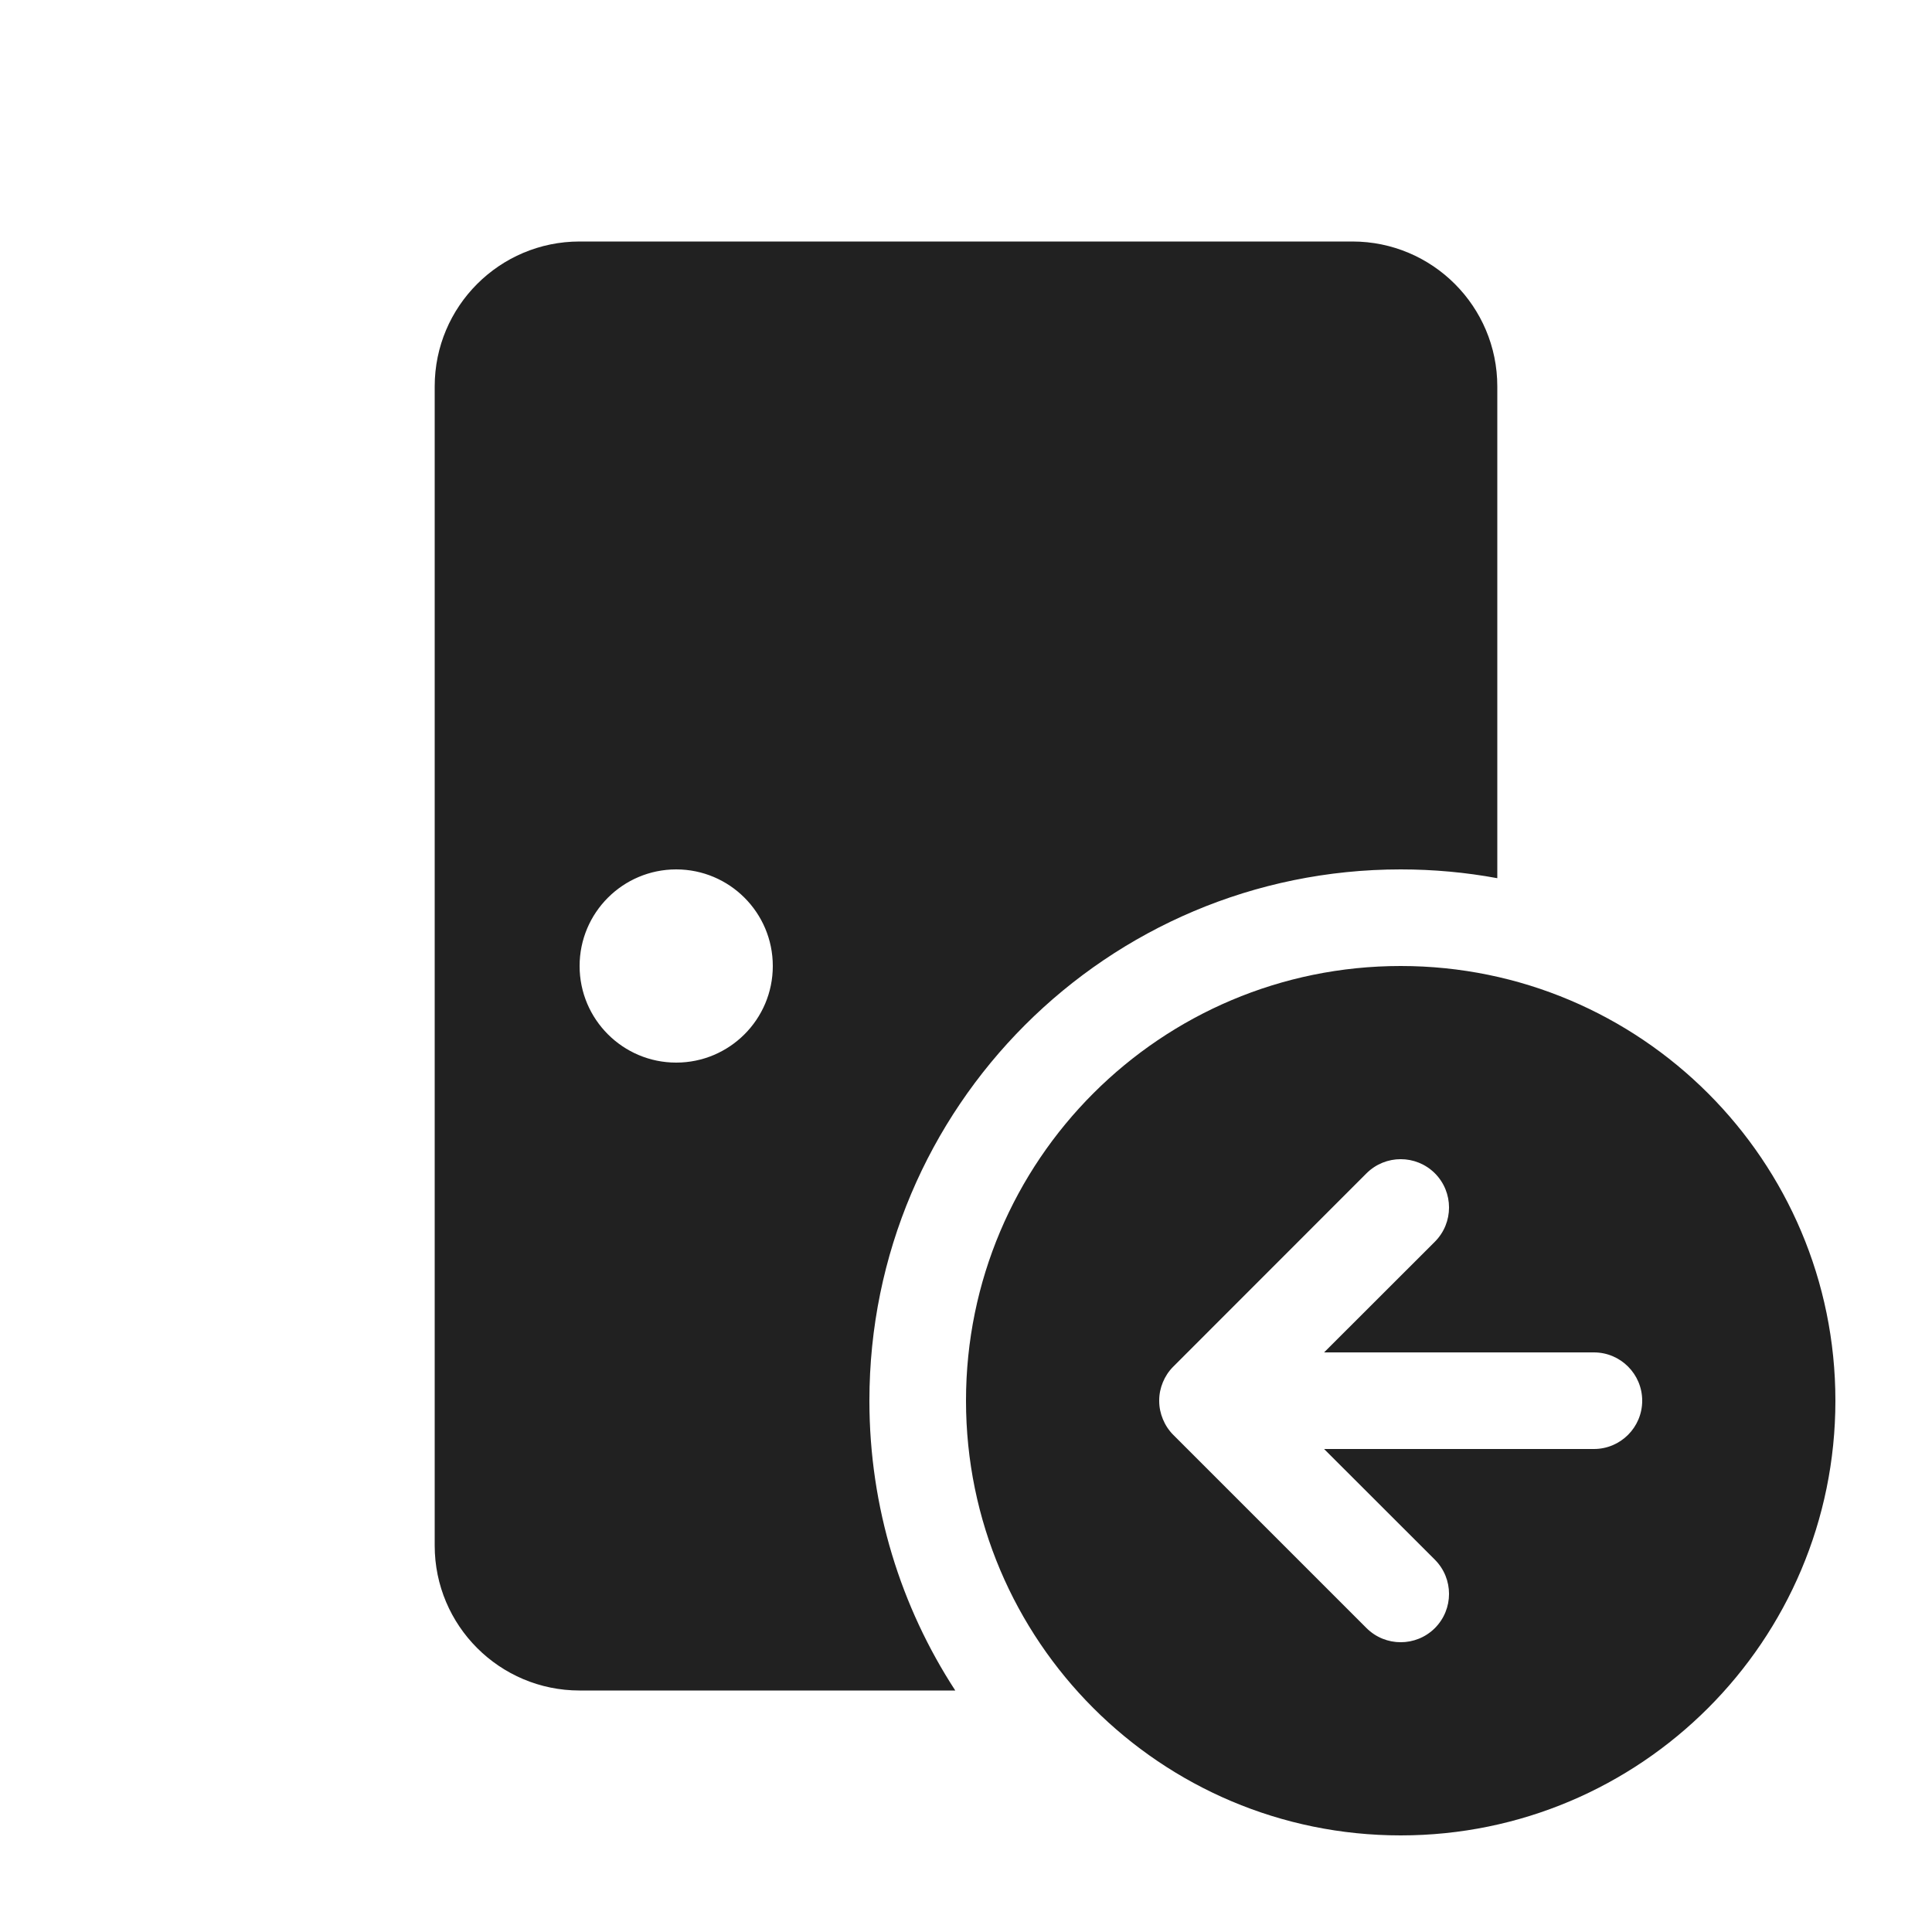
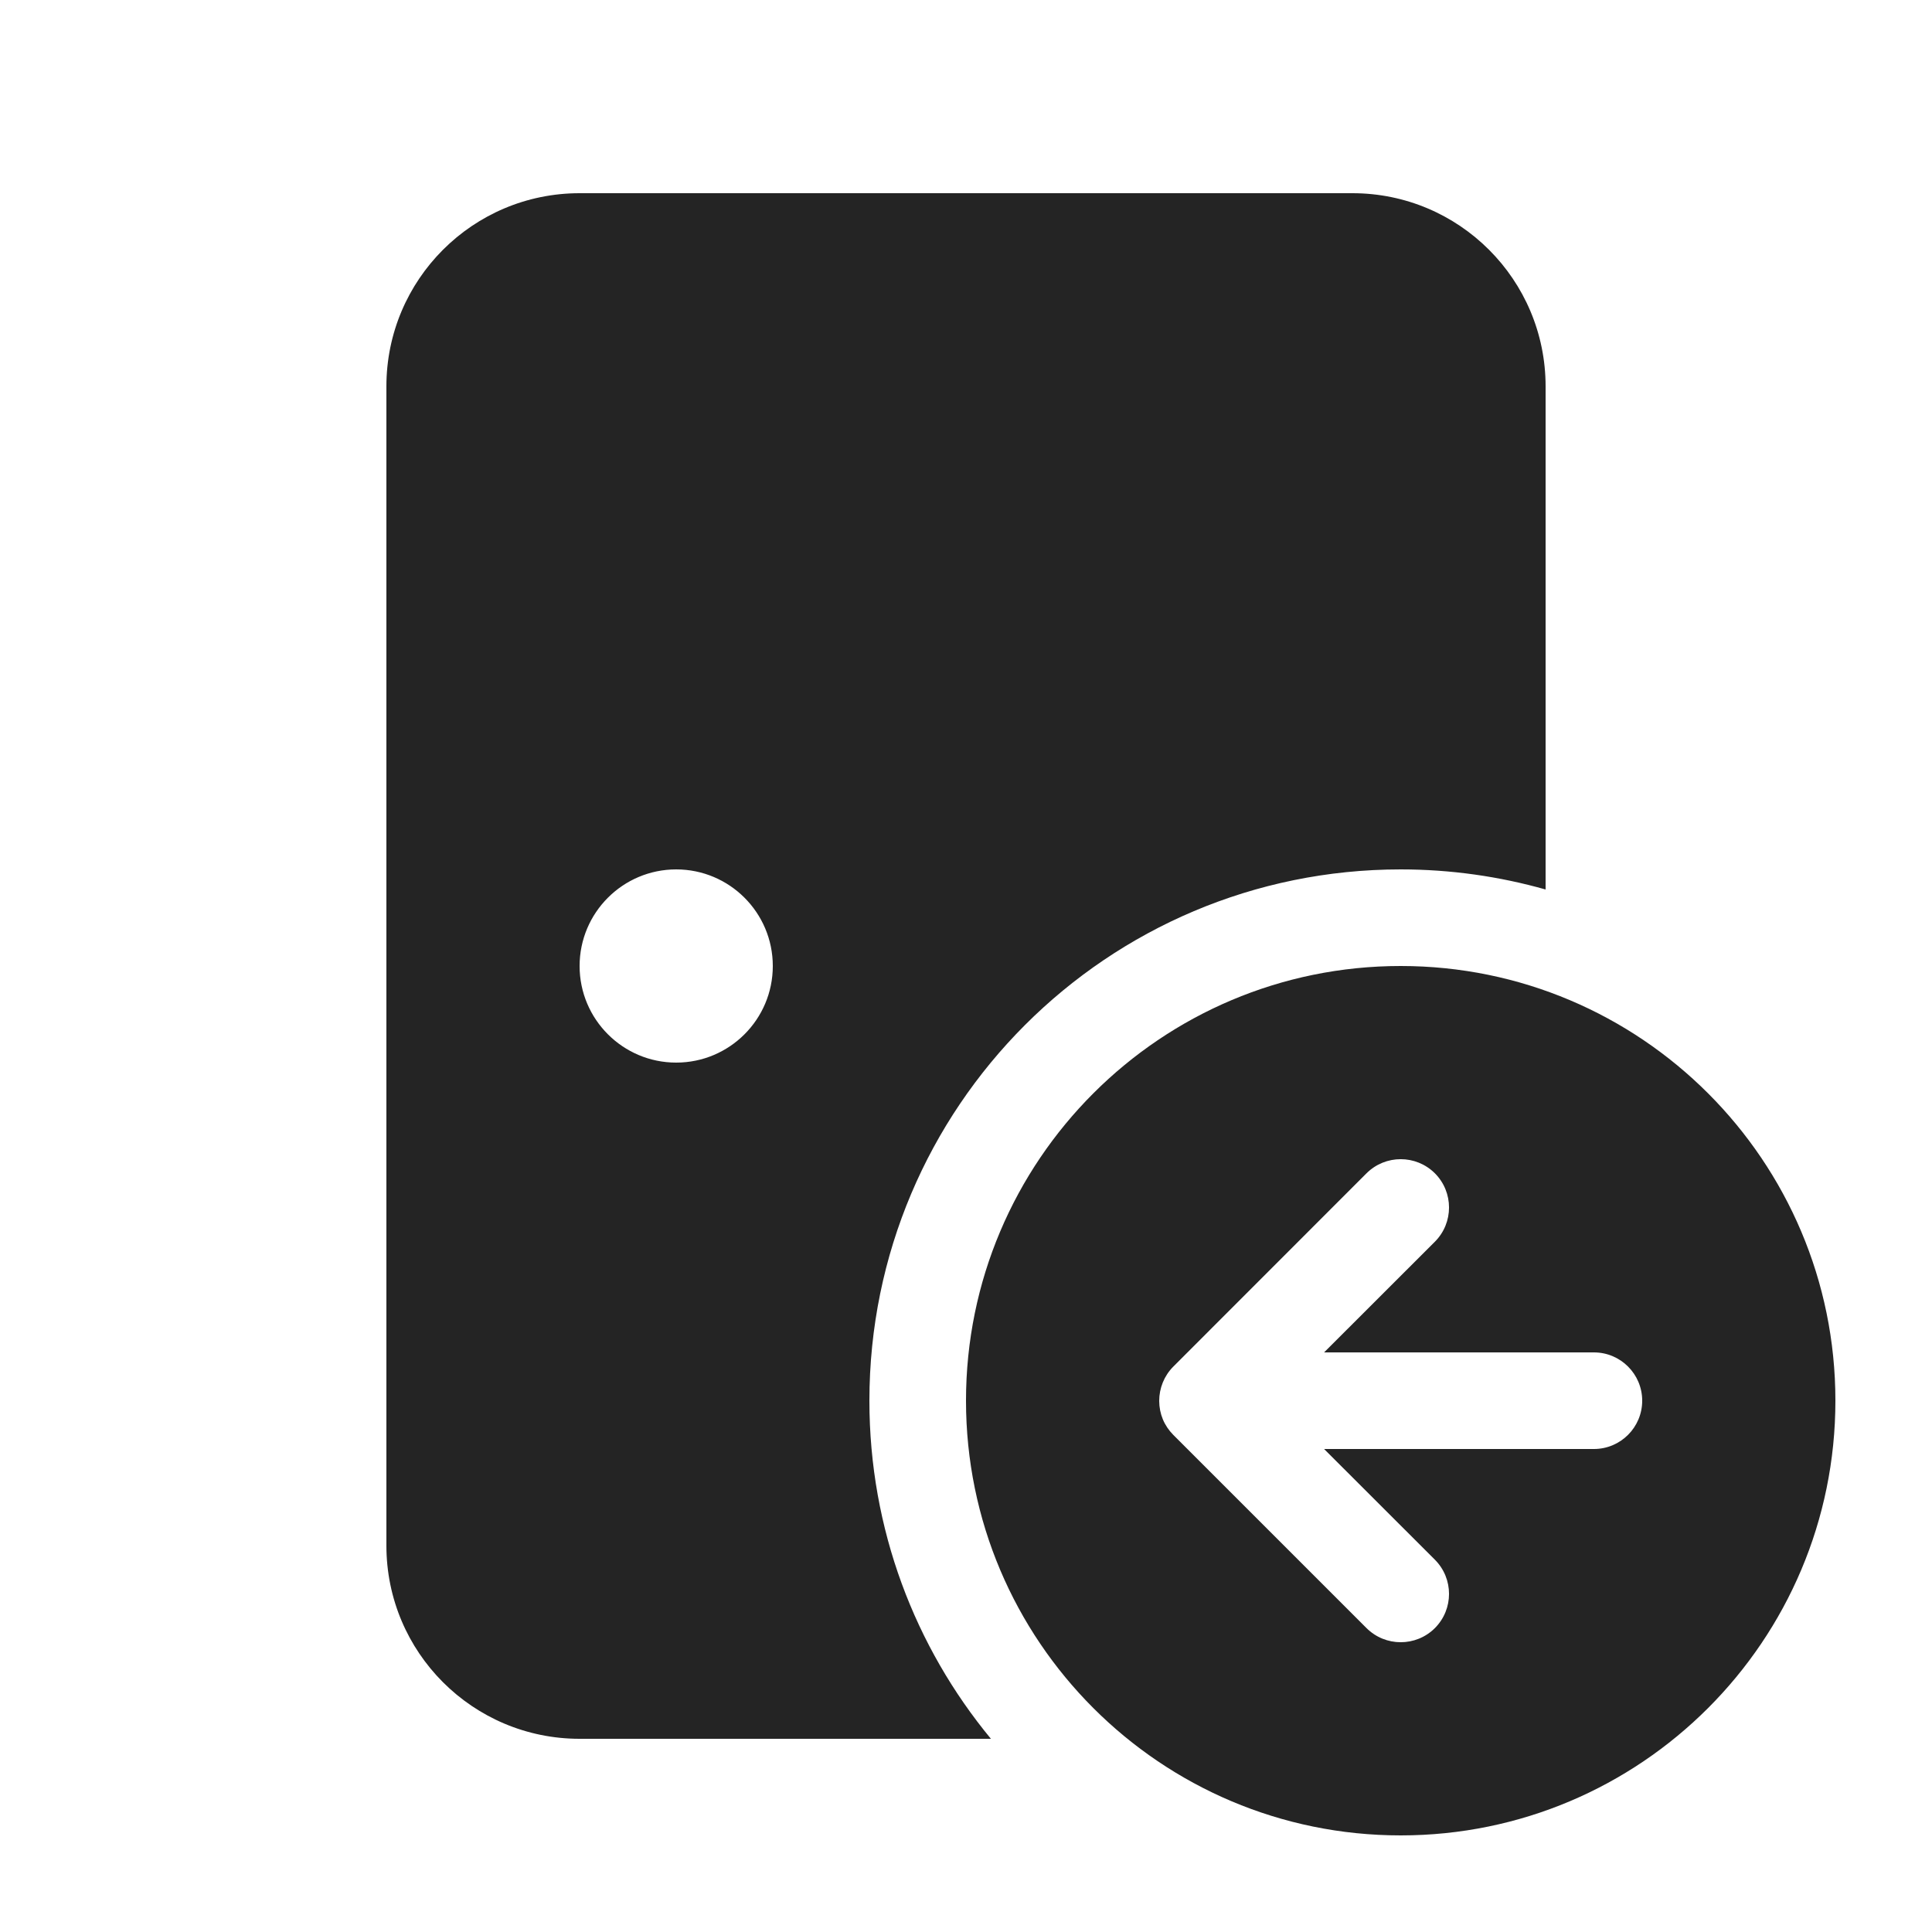
<svg xmlns="http://www.w3.org/2000/svg" width="20" height="20" viewBox="0 0 20 20" fill="none">
-   <path d="M6 2.5C5.172 2.5 4.5 3.172 4.5 4V16C4.5 16.828 5.172 17.5 6 17.5H9.889C9.327 16.637 9 15.607 9 14.5C9 11.462 11.462 9 14.5 9C14.841 9 15.176 9.031 15.5 9.091V4C15.5 3.172 14.828 2.5 14 2.5H6ZM8 10C8 10.552 7.552 11 7 11C6.448 11 6 10.552 6 10C6 9.448 6.448 9 7 9C7.552 9 8 9.448 8 10ZM19 14.5C19 16.985 16.985 19 14.5 19C12.015 19 10 16.985 10 14.5C10 12.015 12.015 10 14.5 10C16.985 10 19 12.015 19 14.5ZM12.147 14.146L12.144 14.149C12.097 14.196 12.062 14.251 12.038 14.309C12.014 14.367 12 14.43 12 14.497L12 14.5L12 14.503C12 14.57 12.014 14.633 12.038 14.691C12.062 14.75 12.098 14.806 12.146 14.854L14.146 16.854C14.342 17.049 14.658 17.049 14.854 16.854C15.049 16.658 15.049 16.342 14.854 16.146L13.707 15H16.5C16.776 15 17 14.776 17 14.5C17 14.224 16.776 14 16.5 14H13.707L14.854 12.854C15.049 12.658 15.049 12.342 14.854 12.146C14.658 11.951 14.342 11.951 14.146 12.146L12.147 14.146Z" fill="#212121" />
+   <path d="M14.5 10C16.985 10 19 12.015 19 14.5C19 16.985 16.985 19 14.5 19C12.015 19 10 16.985 10 14.5C10 12.015 12.015 10 14.5 10ZM14 2C15.105 2 16 2.895 16 4V9.208C15.523 9.073 15.02 9 14.5 9C11.462 9 9 11.462 9 14.5C9 15.83 9.472 17.049 10.258 18H6C4.895 18 4 17.105 4 16V4C4 2.895 4.895 2 6 2H14ZM14.854 12.146C14.658 11.951 14.342 11.951 14.146 12.146L12.145 14.148C12.051 14.243 12 14.37 12 14.503C12.001 14.637 12.051 14.758 12.146 14.854L14.146 16.854C14.342 17.049 14.658 17.049 14.854 16.854C15.049 16.658 15.049 16.342 14.854 16.146L13.707 15H16.5C16.776 15 17 14.776 17 14.5C17 14.224 16.776 14 16.5 14H13.707L14.854 12.854C15.049 12.658 15.049 12.342 14.854 12.146ZM7 9C6.448 9 6 9.448 6 10C6 10.552 6.448 11 7 11C7.552 11 8 10.552 8 10C8 9.448 7.552 9 7 9Z" fill="black" fill-opacity="0.859" />
</svg>
